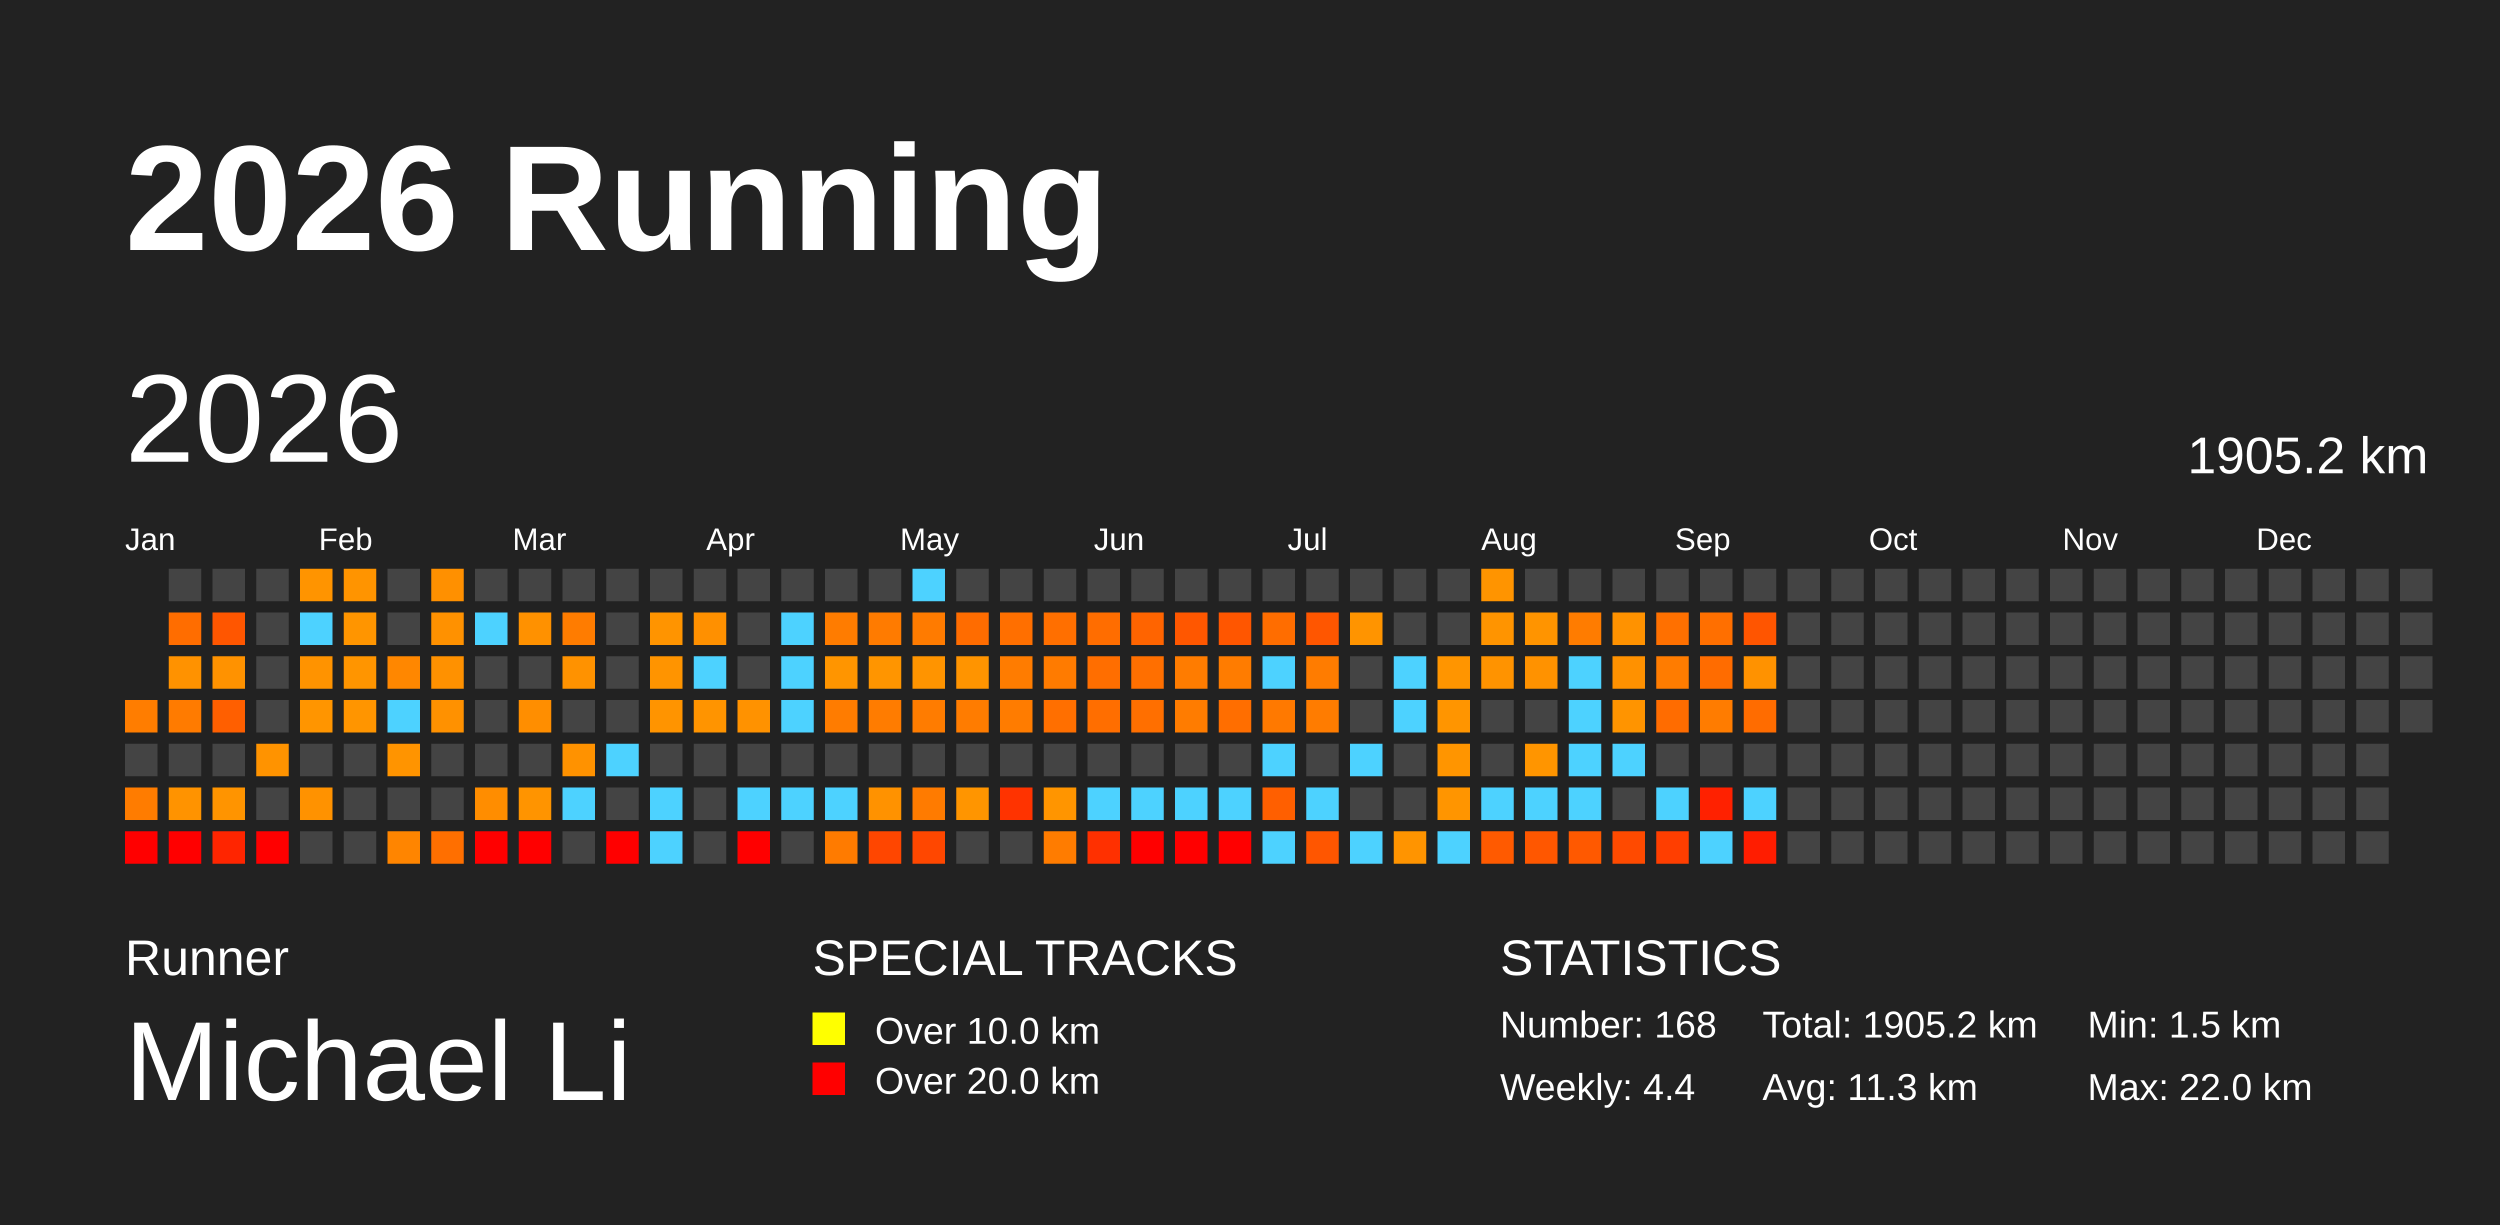
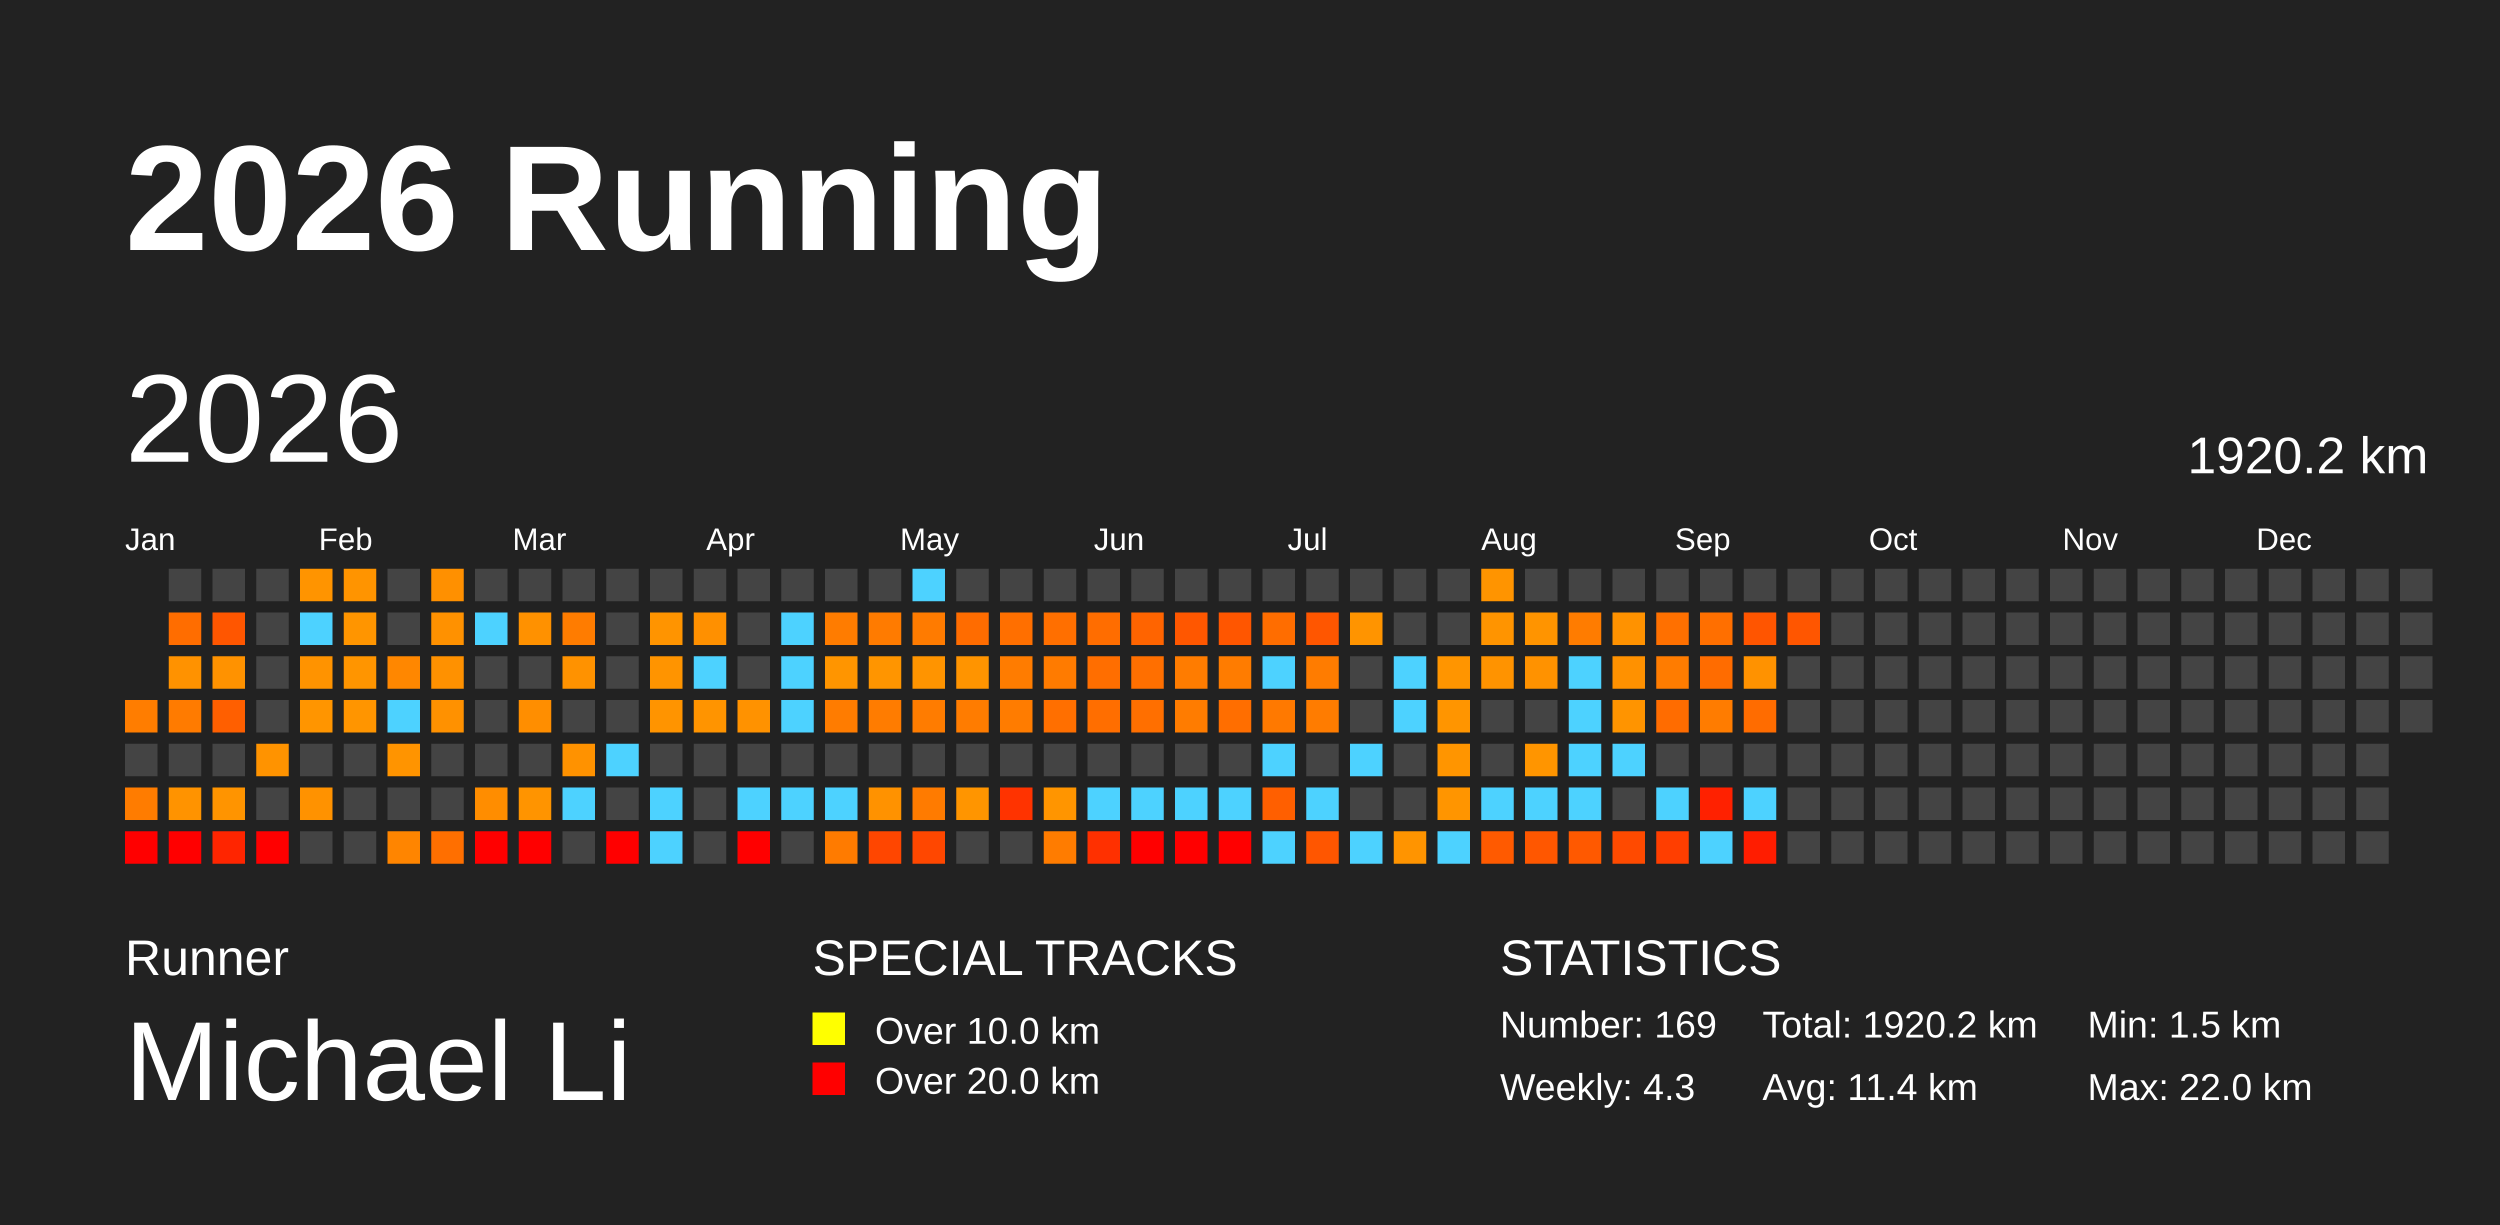
<svg xmlns="http://www.w3.org/2000/svg" baseProfile="full" height="98mm" version="1.1" viewBox="0,0,200,98" width="200mm">
  <defs />
  <rect fill="#222222" height="98" width="200" x="0" y="0" />
  <text fill="#FFFFFF" style="font-size:12px; font-family:Arial; font-weight:bold;" x="10" y="20">2026 Running</text>
  <text fill="#FFFFFF" style="font-size:4px; font-family:Arial" x="10" y="78">Runner</text>
  <text fill="#FFFFFF" style="font-size:9px; font-family:Arial" x="10" y="88">Michael Li</text>
  <text fill="#FFFFFF" style="font-size:4px; font-family:Arial" x="65" y="78">SPECIAL TRACKS</text>
  <rect fill="yellow" height="2.6" width="2.6" x="65" y="81" />
  <text fill="#FFFFFF" style="font-size:3px; font-family:Arial" x="70" y="83.5">Over 10.0 km</text>
  <rect fill="red" height="2.6" width="2.6" x="65" y="85" />
  <text fill="#FFFFFF" style="font-size:3px; font-family:Arial" x="70" y="87.5">Over 20.0 km</text>
  <text fill="#FFFFFF" style="font-size:4px; font-family:Arial" x="120" y="78">STATISTICS</text>
-   <text fill="#FFFFFF" style="font-size:3px; font-family:Arial" x="120" y="83">Number: 168</text>
-   <text fill="#FFFFFF" style="font-size:3px; font-family:Arial" x="120" y="88">Weekly: 4.4</text>
-   <text fill="#FFFFFF" style="font-size:3px; font-family:Arial" x="141" y="83">Total: 1905.2 km</text>
-   <text fill="#FFFFFF" style="font-size:3px; font-family:Arial" x="141" y="88">Avg: 11.3 km</text>
+   <text fill="#FFFFFF" style="font-size:3px; font-family:Arial" x="120" y="83">Number: 169</text>
+   <text fill="#FFFFFF" style="font-size:3px; font-family:Arial" x="120" y="88">Weekly: 4.3</text>
+   <text fill="#FFFFFF" style="font-size:3px; font-family:Arial" x="141" y="83">Total: 1920.2 km</text>
+   <text fill="#FFFFFF" style="font-size:3px; font-family:Arial" x="141" y="88">Avg: 11.4 km</text>
  <text fill="#FFFFFF" style="font-size:3px; font-family:Arial" x="167" y="83">Min: 1.5 km</text>
  <text fill="#FFFFFF" style="font-size:3px; font-family:Arial" x="167" y="88">Max: 22.0 km</text>
  <text dominant-baseline="hanging" fill="#FFFFFF" style="font-size:10.0px; font-family:Arial;" x="10" y="30">2026</text>
-   <text dominant-baseline="hanging" fill="#FFFFFF" style="font-size:4.125px; font-family:Arial;" x="175" y="35">1905.2 km</text>
+   <text dominant-baseline="hanging" fill="#FFFFFF" style="font-size:4.125px; font-family:Arial;" x="175" y="35">1920.2 km</text>
  <text fill="#FFFFFF" style="font-size:2.5px; font-family:Arial" x="10.0" y="44">Jan</text>
  <text fill="#FFFFFF" style="font-size:2.5px; font-family:Arial" x="25.5" y="44">Feb</text>
  <text fill="#FFFFFF" style="font-size:2.5px; font-family:Arial" x="41.0" y="44">Mar</text>
  <text fill="#FFFFFF" style="font-size:2.5px; font-family:Arial" x="56.5" y="44">Apr</text>
  <text fill="#FFFFFF" style="font-size:2.5px; font-family:Arial" x="72.0" y="44">May</text>
  <text fill="#FFFFFF" style="font-size:2.5px; font-family:Arial" x="87.5" y="44">Jun</text>
  <text fill="#FFFFFF" style="font-size:2.5px; font-family:Arial" x="103.0" y="44">Jul</text>
  <text fill="#FFFFFF" style="font-size:2.5px; font-family:Arial" x="118.5" y="44">Aug</text>
  <text fill="#FFFFFF" style="font-size:2.5px; font-family:Arial" x="134.0" y="44">Sep</text>
  <text fill="#FFFFFF" style="font-size:2.5px; font-family:Arial" x="149.5" y="44">Oct</text>
  <text fill="#FFFFFF" style="font-size:2.5px; font-family:Arial" x="165.0" y="44">Nov</text>
  <text fill="#FFFFFF" style="font-size:2.5px; font-family:Arial" x="180.5" y="44">Dec</text>
  <rect fill="#ff7d00" height="2.6" width="2.6" x="10.0" y="56.0" />
  <rect fill="#444444" height="2.6" width="2.6" x="10.0" y="59.5" />
  <rect fill="#ff7c00" height="2.6" width="2.6" x="10.0" y="63.0" />
  <rect fill="red" height="2.6" width="2.6" x="10.0" y="66.5" />
  <rect fill="#444444" height="2.6" width="2.6" x="13.5" y="45.5" />
  <rect fill="#ff6d00" height="2.6" width="2.6" x="13.5" y="49.0" />
  <rect fill="#ff9200" height="2.6" width="2.6" x="13.5" y="52.5" />
  <rect fill="#ff7b00" height="2.6" width="2.6" x="13.5" y="56.0" />
  <rect fill="#444444" height="2.6" width="2.6" x="13.5" y="59.5" />
  <rect fill="#ff9300" height="2.6" width="2.6" x="13.5" y="63.0" />
  <rect fill="red" height="2.6" width="2.6" x="13.5" y="66.5" />
  <rect fill="#444444" height="2.6" width="2.6" x="17.0" y="45.5" />
  <rect fill="#ff5600" height="2.6" width="2.6" x="17.0" y="49.0" />
  <rect fill="#ff9200" height="2.6" width="2.6" x="17.0" y="52.5" />
  <rect fill="#ff5f00" height="2.6" width="2.6" x="17.0" y="56.0" />
  <rect fill="#444444" height="2.6" width="2.6" x="17.0" y="59.5" />
  <rect fill="#ff9400" height="2.6" width="2.6" x="17.0" y="63.0" />
  <rect fill="#ff2500" height="2.6" width="2.6" x="17.0" y="66.5" />
  <rect fill="#444444" height="2.6" width="2.6" x="20.5" y="45.5" />
  <rect fill="#444444" height="2.6" width="2.6" x="20.5" y="49.0" />
  <rect fill="#444444" height="2.6" width="2.6" x="20.5" y="52.5" />
  <rect fill="#444444" height="2.6" width="2.6" x="20.5" y="56.0" />
  <rect fill="#ff9300" height="2.6" width="2.6" x="20.5" y="59.5" />
  <rect fill="#444444" height="2.6" width="2.6" x="20.5" y="63.0" />
  <rect fill="red" height="2.6" width="2.6" x="20.5" y="66.5" />
  <rect fill="#ff9400" height="2.6" width="2.6" x="24.0" y="45.5" />
  <rect fill="#4dd2ff" height="2.6" width="2.6" x="24.0" y="49.0" />
  <rect fill="#ff9300" height="2.6" width="2.6" x="24.0" y="52.5" />
  <rect fill="#ff9500" height="2.6" width="2.6" x="24.0" y="56.0" />
  <rect fill="#444444" height="2.6" width="2.6" x="24.0" y="59.5" />
  <rect fill="#ff9200" height="2.6" width="2.6" x="24.0" y="63.0" />
  <rect fill="#444444" height="2.6" width="2.6" x="24.0" y="66.5" />
  <rect fill="#ff9400" height="2.6" width="2.6" x="27.5" y="45.5" />
  <rect fill="#ff9500" height="2.6" width="2.6" x="27.5" y="49.0" />
  <rect fill="#ff9500" height="2.6" width="2.6" x="27.5" y="52.5" />
  <rect fill="#ff9500" height="2.6" width="2.6" x="27.5" y="56.0" />
  <rect fill="#444444" height="2.6" width="2.6" x="27.5" y="59.5" />
  <rect fill="#444444" height="2.6" width="2.6" x="27.5" y="63.0" />
  <rect fill="#444444" height="2.6" width="2.6" x="27.5" y="66.5" />
  <rect fill="#444444" height="2.6" width="2.6" x="31.0" y="45.5" />
  <rect fill="#444444" height="2.6" width="2.6" x="31.0" y="49.0" />
  <rect fill="#ff8700" height="2.6" width="2.6" x="31.0" y="52.5" />
  <rect fill="#4dd2ff" height="2.6" width="2.6" x="31.0" y="56.0" />
  <rect fill="#ff9400" height="2.6" width="2.6" x="31.0" y="59.5" />
  <rect fill="#444444" height="2.6" width="2.6" x="31.0" y="63.0" />
  <rect fill="#ff8500" height="2.6" width="2.6" x="31.0" y="66.5" />
  <rect fill="#ff9000" height="2.6" width="2.6" x="34.5" y="45.5" />
  <rect fill="#ff9100" height="2.6" width="2.6" x="34.5" y="49.0" />
  <rect fill="#ff9100" height="2.6" width="2.6" x="34.5" y="52.5" />
  <rect fill="#ff9100" height="2.6" width="2.6" x="34.5" y="56.0" />
  <rect fill="#444444" height="2.6" width="2.6" x="34.5" y="59.5" />
  <rect fill="#444444" height="2.6" width="2.6" x="34.5" y="63.0" />
  <rect fill="#ff6f00" height="2.6" width="2.6" x="34.5" y="66.5" />
  <rect fill="#444444" height="2.6" width="2.6" x="38.0" y="45.5" />
  <rect fill="#4dd2ff" height="2.6" width="2.6" x="38.0" y="49.0" />
  <rect fill="#444444" height="2.6" width="2.6" x="38.0" y="52.5" />
  <rect fill="#444444" height="2.6" width="2.6" x="38.0" y="56.0" />
  <rect fill="#444444" height="2.6" width="2.6" x="38.0" y="59.5" />
  <rect fill="#ff8d00" height="2.6" width="2.6" x="38.0" y="63.0" />
  <rect fill="red" height="2.6" width="2.6" x="38.0" y="66.5" />
  <rect fill="#444444" height="2.6" width="2.6" x="41.5" y="45.5" />
  <rect fill="#ff9100" height="2.6" width="2.6" x="41.5" y="49.0" />
  <rect fill="#444444" height="2.6" width="2.6" x="41.5" y="52.5" />
  <rect fill="#ff8e00" height="2.6" width="2.6" x="41.5" y="56.0" />
  <rect fill="#444444" height="2.6" width="2.6" x="41.5" y="59.5" />
  <rect fill="#ff9400" height="2.6" width="2.6" x="41.5" y="63.0" />
  <rect fill="red" height="2.6" width="2.6" x="41.5" y="66.5" />
  <rect fill="#444444" height="2.6" width="2.6" x="45.0" y="45.5" />
  <rect fill="#ff7c00" height="2.6" width="2.6" x="45.0" y="49.0" />
  <rect fill="#ff9200" height="2.6" width="2.6" x="45.0" y="52.5" />
  <rect fill="#444444" height="2.6" width="2.6" x="45.0" y="56.0" />
  <rect fill="#ff9200" height="2.6" width="2.6" x="45.0" y="59.5" />
  <rect fill="#4dd2ff" height="2.6" width="2.6" x="45.0" y="63.0" />
  <rect fill="#444444" height="2.6" width="2.6" x="45.0" y="66.5" />
  <rect fill="#444444" height="2.6" width="2.6" x="48.5" y="45.5" />
  <rect fill="#444444" height="2.6" width="2.6" x="48.5" y="49.0" />
  <rect fill="#444444" height="2.6" width="2.6" x="48.5" y="52.5" />
  <rect fill="#444444" height="2.6" width="2.6" x="48.5" y="56.0" />
  <rect fill="#4dd2ff" height="2.6" width="2.6" x="48.5" y="59.5" />
  <rect fill="#444444" height="2.6" width="2.6" x="48.5" y="63.0" />
  <rect fill="red" height="2.6" width="2.6" x="48.5" y="66.5" />
  <rect fill="#444444" height="2.6" width="2.6" x="52.0" y="45.5" />
  <rect fill="#ff9400" height="2.6" width="2.6" x="52.0" y="49.0" />
  <rect fill="#ff9400" height="2.6" width="2.6" x="52.0" y="52.5" />
  <rect fill="#ff9400" height="2.6" width="2.6" x="52.0" y="56.0" />
  <rect fill="#444444" height="2.6" width="2.6" x="52.0" y="59.5" />
  <rect fill="#4dd2ff" height="2.6" width="2.6" x="52.0" y="63.0" />
  <rect fill="#4dd2ff" height="2.6" width="2.6" x="52.0" y="66.5" />
  <rect fill="#444444" height="2.6" width="2.6" x="55.5" y="45.5" />
  <rect fill="#ff9000" height="2.6" width="2.6" x="55.5" y="49.0" />
  <rect fill="#4dd2ff" height="2.6" width="2.6" x="55.5" y="52.5" />
  <rect fill="#ff9400" height="2.6" width="2.6" x="55.5" y="56.0" />
  <rect fill="#444444" height="2.6" width="2.6" x="55.5" y="59.5" />
  <rect fill="#444444" height="2.6" width="2.6" x="55.5" y="63.0" />
  <rect fill="#444444" height="2.6" width="2.6" x="55.5" y="66.5" />
  <rect fill="#444444" height="2.6" width="2.6" x="59.0" y="45.5" />
  <rect fill="#444444" height="2.6" width="2.6" x="59.0" y="49.0" />
  <rect fill="#444444" height="2.6" width="2.6" x="59.0" y="52.5" />
  <rect fill="#ff9200" height="2.6" width="2.6" x="59.0" y="56.0" />
  <rect fill="#444444" height="2.6" width="2.6" x="59.0" y="59.5" />
  <rect fill="#4dd2ff" height="2.6" width="2.6" x="59.0" y="63.0" />
  <rect fill="red" height="2.6" width="2.6" x="59.0" y="66.5" />
  <rect fill="#444444" height="2.6" width="2.6" x="62.5" y="45.5" />
  <rect fill="#4dd2ff" height="2.6" width="2.6" x="62.5" y="49.0" />
  <rect fill="#4dd2ff" height="2.6" width="2.6" x="62.5" y="52.5" />
  <rect fill="#4dd2ff" height="2.6" width="2.6" x="62.5" y="56.0" />
  <rect fill="#444444" height="2.6" width="2.6" x="62.5" y="59.5" />
  <rect fill="#4dd2ff" height="2.6" width="2.6" x="62.5" y="63.0" />
  <rect fill="#444444" height="2.6" width="2.6" x="62.5" y="66.5" />
  <rect fill="#444444" height="2.6" width="2.6" x="66.0" y="45.5" />
  <rect fill="#ff7c00" height="2.6" width="2.6" x="66.0" y="49.0" />
  <rect fill="#ff9500" height="2.6" width="2.6" x="66.0" y="52.5" />
  <rect fill="#ff7c00" height="2.6" width="2.6" x="66.0" y="56.0" />
  <rect fill="#444444" height="2.6" width="2.6" x="66.0" y="59.5" />
  <rect fill="#4dd2ff" height="2.6" width="2.6" x="66.0" y="63.0" />
  <rect fill="#ff7b00" height="2.6" width="2.6" x="66.0" y="66.5" />
  <rect fill="#444444" height="2.6" width="2.6" x="69.5" y="45.5" />
  <rect fill="#ff7b00" height="2.6" width="2.6" x="69.5" y="49.0" />
  <rect fill="#ff9500" height="2.6" width="2.6" x="69.5" y="52.5" />
  <rect fill="#ff7c00" height="2.6" width="2.6" x="69.5" y="56.0" />
  <rect fill="#444444" height="2.6" width="2.6" x="69.5" y="59.5" />
  <rect fill="#ff9200" height="2.6" width="2.6" x="69.5" y="63.0" />
  <rect fill="#ff4600" height="2.6" width="2.6" x="69.5" y="66.5" />
  <rect fill="#4dd2ff" height="2.6" width="2.6" x="73.0" y="45.5" />
  <rect fill="#ff7b00" height="2.6" width="2.6" x="73.0" y="49.0" />
  <rect fill="#ff9400" height="2.6" width="2.6" x="73.0" y="52.5" />
  <rect fill="#ff7c00" height="2.6" width="2.6" x="73.0" y="56.0" />
  <rect fill="#444444" height="2.6" width="2.6" x="73.0" y="59.5" />
  <rect fill="#ff7b00" height="2.6" width="2.6" x="73.0" y="63.0" />
  <rect fill="#ff4700" height="2.6" width="2.6" x="73.0" y="66.5" />
  <rect fill="#444444" height="2.6" width="2.6" x="76.5" y="45.5" />
  <rect fill="#ff6c00" height="2.6" width="2.6" x="76.5" y="49.0" />
  <rect fill="#ff9400" height="2.6" width="2.6" x="76.5" y="52.5" />
  <rect fill="#ff7c00" height="2.6" width="2.6" x="76.5" y="56.0" />
  <rect fill="#444444" height="2.6" width="2.6" x="76.5" y="59.5" />
  <rect fill="#ff9500" height="2.6" width="2.6" x="76.5" y="63.0" />
  <rect fill="#444444" height="2.6" width="2.6" x="76.5" y="66.5" />
  <rect fill="#444444" height="2.6" width="2.6" x="80.0" y="45.5" />
  <rect fill="#ff6f00" height="2.6" width="2.6" x="80.0" y="49.0" />
  <rect fill="#ff7c00" height="2.6" width="2.6" x="80.0" y="52.5" />
  <rect fill="#ff7c00" height="2.6" width="2.6" x="80.0" y="56.0" />
  <rect fill="#444444" height="2.6" width="2.6" x="80.0" y="59.5" />
  <rect fill="#ff3300" height="2.6" width="2.6" x="80.0" y="63.0" />
  <rect fill="#444444" height="2.6" width="2.6" x="80.0" y="66.5" />
  <rect fill="#444444" height="2.6" width="2.6" x="83.5" y="45.5" />
  <rect fill="#ff6f00" height="2.6" width="2.6" x="83.5" y="49.0" />
  <rect fill="#ff7b00" height="2.6" width="2.6" x="83.5" y="52.5" />
  <rect fill="#ff6f00" height="2.6" width="2.6" x="83.5" y="56.0" />
  <rect fill="#444444" height="2.6" width="2.6" x="83.5" y="59.5" />
  <rect fill="#ff9500" height="2.6" width="2.6" x="83.5" y="63.0" />
  <rect fill="#ff7c00" height="2.6" width="2.6" x="83.5" y="66.5" />
  <rect fill="#444444" height="2.6" width="2.6" x="87.0" y="45.5" />
  <rect fill="#ff6d00" height="2.6" width="2.6" x="87.0" y="49.0" />
  <rect fill="#ff6e00" height="2.6" width="2.6" x="87.0" y="52.5" />
  <rect fill="#ff6e00" height="2.6" width="2.6" x="87.0" y="56.0" />
  <rect fill="#444444" height="2.6" width="2.6" x="87.0" y="59.5" />
  <rect fill="#4dd2ff" height="2.6" width="2.6" x="87.0" y="63.0" />
  <rect fill="#ff3000" height="2.6" width="2.6" x="87.0" y="66.5" />
  <rect fill="#444444" height="2.6" width="2.6" x="90.5" y="45.5" />
  <rect fill="#ff6400" height="2.6" width="2.6" x="90.5" y="49.0" />
  <rect fill="#ff6f00" height="2.6" width="2.6" x="90.5" y="52.5" />
  <rect fill="#ff6f00" height="2.6" width="2.6" x="90.5" y="56.0" />
  <rect fill="#444444" height="2.6" width="2.6" x="90.5" y="59.5" />
  <rect fill="#4dd2ff" height="2.6" width="2.6" x="90.5" y="63.0" />
  <rect fill="red" height="2.6" width="2.6" x="90.5" y="66.5" />
  <rect fill="#444444" height="2.6" width="2.6" x="94.0" y="45.5" />
  <rect fill="#ff5700" height="2.6" width="2.6" x="94.0" y="49.0" />
  <rect fill="#ff7c00" height="2.6" width="2.6" x="94.0" y="52.5" />
  <rect fill="#ff7c00" height="2.6" width="2.6" x="94.0" y="56.0" />
  <rect fill="#444444" height="2.6" width="2.6" x="94.0" y="59.5" />
  <rect fill="#4dd2ff" height="2.6" width="2.6" x="94.0" y="63.0" />
  <rect fill="red" height="2.6" width="2.6" x="94.0" y="66.5" />
  <rect fill="#444444" height="2.6" width="2.6" x="97.5" y="45.5" />
  <rect fill="#ff5600" height="2.6" width="2.6" x="97.5" y="49.0" />
  <rect fill="#ff7c00" height="2.6" width="2.6" x="97.5" y="52.5" />
  <rect fill="#ff6e00" height="2.6" width="2.6" x="97.5" y="56.0" />
  <rect fill="#444444" height="2.6" width="2.6" x="97.5" y="59.5" />
  <rect fill="#4dd2ff" height="2.6" width="2.6" x="97.5" y="63.0" />
  <rect fill="red" height="2.6" width="2.6" x="97.5" y="66.5" />
  <rect fill="#444444" height="2.6" width="2.6" x="101.0" y="45.5" />
  <rect fill="#ff6d00" height="2.6" width="2.6" x="101.0" y="49.0" />
  <rect fill="#4dd2ff" height="2.6" width="2.6" x="101.0" y="52.5" />
  <rect fill="#ff7900" height="2.6" width="2.6" x="101.0" y="56.0" />
  <rect fill="#4dd2ff" height="2.6" width="2.6" x="101.0" y="59.5" />
  <rect fill="#ff5f00" height="2.6" width="2.6" x="101.0" y="63.0" />
  <rect fill="#4dd2ff" height="2.6" width="2.6" x="101.0" y="66.5" />
  <rect fill="#444444" height="2.6" width="2.6" x="104.5" y="45.5" />
  <rect fill="#ff5600" height="2.6" width="2.6" x="104.5" y="49.0" />
  <rect fill="#ff7c00" height="2.6" width="2.6" x="104.5" y="52.5" />
  <rect fill="#ff7c00" height="2.6" width="2.6" x="104.5" y="56.0" />
  <rect fill="#444444" height="2.6" width="2.6" x="104.5" y="59.5" />
  <rect fill="#4dd2ff" height="2.6" width="2.6" x="104.5" y="63.0" />
  <rect fill="#ff5600" height="2.6" width="2.6" x="104.5" y="66.5" />
  <rect fill="#444444" height="2.6" width="2.6" x="108.0" y="45.5" />
  <rect fill="#ff9400" height="2.6" width="2.6" x="108.0" y="49.0" />
  <rect fill="#444444" height="2.6" width="2.6" x="108.0" y="52.5" />
  <rect fill="#444444" height="2.6" width="2.6" x="108.0" y="56.0" />
  <rect fill="#4dd2ff" height="2.6" width="2.6" x="108.0" y="59.5" />
  <rect fill="#444444" height="2.6" width="2.6" x="108.0" y="63.0" />
  <rect fill="#4dd2ff" height="2.6" width="2.6" x="108.0" y="66.5" />
  <rect fill="#444444" height="2.6" width="2.6" x="111.5" y="45.5" />
  <rect fill="#444444" height="2.6" width="2.6" x="111.5" y="49.0" />
  <rect fill="#4dd2ff" height="2.6" width="2.6" x="111.5" y="52.5" />
  <rect fill="#4dd2ff" height="2.6" width="2.6" x="111.5" y="56.0" />
  <rect fill="#444444" height="2.6" width="2.6" x="111.5" y="59.5" />
  <rect fill="#444444" height="2.6" width="2.6" x="111.5" y="63.0" />
  <rect fill="#ff9400" height="2.6" width="2.6" x="111.5" y="66.5" />
  <rect fill="#444444" height="2.6" width="2.6" x="115.0" y="45.5" />
  <rect fill="#444444" height="2.6" width="2.6" x="115.0" y="49.0" />
  <rect fill="#ff9500" height="2.6" width="2.6" x="115.0" y="52.5" />
  <rect fill="#ff9500" height="2.6" width="2.6" x="115.0" y="56.0" />
  <rect fill="#ff9500" height="2.6" width="2.6" x="115.0" y="59.5" />
  <rect fill="#ff9500" height="2.6" width="2.6" x="115.0" y="63.0" />
  <rect fill="#4dd2ff" height="2.6" width="2.6" x="115.0" y="66.5" />
  <rect fill="#ff9400" height="2.6" width="2.6" x="118.5" y="45.5" />
  <rect fill="#ff9400" height="2.6" width="2.6" x="118.5" y="49.0" />
  <rect fill="#ff9300" height="2.6" width="2.6" x="118.5" y="52.5" />
  <rect fill="#444444" height="2.6" width="2.6" x="118.5" y="56.0" />
  <rect fill="#444444" height="2.6" width="2.6" x="118.5" y="59.5" />
  <rect fill="#4dd2ff" height="2.6" width="2.6" x="118.5" y="63.0" />
  <rect fill="#ff5a00" height="2.6" width="2.6" x="118.5" y="66.5" />
  <rect fill="#444444" height="2.6" width="2.6" x="122.0" y="45.5" />
  <rect fill="#ff9400" height="2.6" width="2.6" x="122.0" y="49.0" />
  <rect fill="#ff9200" height="2.6" width="2.6" x="122.0" y="52.5" />
  <rect fill="#444444" height="2.6" width="2.6" x="122.0" y="56.0" />
  <rect fill="#ff9500" height="2.6" width="2.6" x="122.0" y="59.5" />
  <rect fill="#4dd2ff" height="2.6" width="2.6" x="122.0" y="63.0" />
  <rect fill="#ff5700" height="2.6" width="2.6" x="122.0" y="66.5" />
  <rect fill="#444444" height="2.6" width="2.6" x="125.5" y="45.5" />
  <rect fill="#ff7c00" height="2.6" width="2.6" x="125.5" y="49.0" />
  <rect fill="#4dd2ff" height="2.6" width="2.6" x="125.5" y="52.5" />
  <rect fill="#4dd2ff" height="2.6" width="2.6" x="125.5" y="56.0" />
  <rect fill="#4dd2ff" height="2.6" width="2.6" x="125.5" y="59.5" />
  <rect fill="#4dd2ff" height="2.6" width="2.6" x="125.5" y="63.0" />
  <rect fill="#ff5900" height="2.6" width="2.6" x="125.5" y="66.5" />
  <rect fill="#444444" height="2.6" width="2.6" x="129.0" y="45.5" />
  <rect fill="#ff9200" height="2.6" width="2.6" x="129.0" y="49.0" />
  <rect fill="#ff9100" height="2.6" width="2.6" x="129.0" y="52.5" />
  <rect fill="#ff9400" height="2.6" width="2.6" x="129.0" y="56.0" />
  <rect fill="#4dd2ff" height="2.6" width="2.6" x="129.0" y="59.5" />
  <rect fill="#444444" height="2.6" width="2.6" x="129.0" y="63.0" />
  <rect fill="#ff4a00" height="2.6" width="2.6" x="129.0" y="66.5" />
  <rect fill="#444444" height="2.6" width="2.6" x="132.5" y="45.5" />
  <rect fill="#ff7000" height="2.6" width="2.6" x="132.5" y="49.0" />
  <rect fill="#ff7c00" height="2.6" width="2.6" x="132.5" y="52.5" />
  <rect fill="#ff6c00" height="2.6" width="2.6" x="132.5" y="56.0" />
  <rect fill="#444444" height="2.6" width="2.6" x="132.5" y="59.5" />
  <rect fill="#4dd2ff" height="2.6" width="2.6" x="132.5" y="63.0" />
  <rect fill="#ff3e00" height="2.6" width="2.6" x="132.5" y="66.5" />
  <rect fill="#444444" height="2.6" width="2.6" x="136.0" y="45.5" />
  <rect fill="#ff6f00" height="2.6" width="2.6" x="136.0" y="49.0" />
  <rect fill="#ff6c00" height="2.6" width="2.6" x="136.0" y="52.5" />
  <rect fill="#ff7c00" height="2.6" width="2.6" x="136.0" y="56.0" />
  <rect fill="#444444" height="2.6" width="2.6" x="136.0" y="59.5" />
  <rect fill="#ff2100" height="2.6" width="2.6" x="136.0" y="63.0" />
  <rect fill="#4dd2ff" height="2.6" width="2.6" x="136.0" y="66.5" />
  <rect fill="#444444" height="2.6" width="2.6" x="139.5" y="45.5" />
  <rect fill="#ff5500" height="2.6" width="2.6" x="139.5" y="49.0" />
  <rect fill="#ff9200" height="2.6" width="2.6" x="139.5" y="52.5" />
  <rect fill="#ff6c00" height="2.6" width="2.6" x="139.5" y="56.0" />
  <rect fill="#444444" height="2.6" width="2.6" x="139.5" y="59.5" />
  <rect fill="#4dd2ff" height="2.6" width="2.6" x="139.5" y="63.0" />
  <rect fill="#ff1d00" height="2.6" width="2.6" x="139.5" y="66.5" />
  <rect fill="#444444" height="2.6" width="2.6" x="143.0" y="45.5" />
-   <rect fill="#444444" height="2.6" width="2.6" x="143.0" y="49.0" />
+   <rect fill="#ff5600" height="2.6" width="2.6" x="143.0" y="49.0" />
  <rect fill="#444444" height="2.6" width="2.6" x="143.0" y="52.5" />
  <rect fill="#444444" height="2.6" width="2.6" x="143.0" y="56.0" />
  <rect fill="#444444" height="2.6" width="2.6" x="143.0" y="59.5" />
  <rect fill="#444444" height="2.6" width="2.6" x="143.0" y="63.0" />
  <rect fill="#444444" height="2.6" width="2.6" x="143.0" y="66.5" />
  <rect fill="#444444" height="2.6" width="2.6" x="146.5" y="45.5" />
  <rect fill="#444444" height="2.6" width="2.6" x="146.5" y="49.0" />
  <rect fill="#444444" height="2.6" width="2.6" x="146.5" y="52.5" />
  <rect fill="#444444" height="2.6" width="2.6" x="146.5" y="56.0" />
  <rect fill="#444444" height="2.6" width="2.6" x="146.5" y="59.5" />
  <rect fill="#444444" height="2.6" width="2.6" x="146.5" y="63.0" />
  <rect fill="#444444" height="2.6" width="2.6" x="146.5" y="66.5" />
  <rect fill="#444444" height="2.6" width="2.6" x="150.0" y="45.5" />
  <rect fill="#444444" height="2.6" width="2.6" x="150.0" y="49.0" />
  <rect fill="#444444" height="2.6" width="2.6" x="150.0" y="52.5" />
  <rect fill="#444444" height="2.6" width="2.6" x="150.0" y="56.0" />
  <rect fill="#444444" height="2.6" width="2.6" x="150.0" y="59.5" />
  <rect fill="#444444" height="2.6" width="2.6" x="150.0" y="63.0" />
  <rect fill="#444444" height="2.6" width="2.6" x="150.0" y="66.5" />
  <rect fill="#444444" height="2.6" width="2.6" x="153.5" y="45.5" />
  <rect fill="#444444" height="2.6" width="2.6" x="153.5" y="49.0" />
  <rect fill="#444444" height="2.6" width="2.6" x="153.5" y="52.5" />
  <rect fill="#444444" height="2.6" width="2.6" x="153.5" y="56.0" />
  <rect fill="#444444" height="2.6" width="2.6" x="153.5" y="59.5" />
  <rect fill="#444444" height="2.6" width="2.6" x="153.5" y="63.0" />
  <rect fill="#444444" height="2.6" width="2.6" x="153.5" y="66.5" />
  <rect fill="#444444" height="2.6" width="2.6" x="157.0" y="45.5" />
  <rect fill="#444444" height="2.6" width="2.6" x="157.0" y="49.0" />
  <rect fill="#444444" height="2.6" width="2.6" x="157.0" y="52.5" />
  <rect fill="#444444" height="2.6" width="2.6" x="157.0" y="56.0" />
  <rect fill="#444444" height="2.6" width="2.6" x="157.0" y="59.5" />
  <rect fill="#444444" height="2.6" width="2.6" x="157.0" y="63.0" />
  <rect fill="#444444" height="2.6" width="2.6" x="157.0" y="66.5" />
  <rect fill="#444444" height="2.6" width="2.6" x="160.5" y="45.5" />
  <rect fill="#444444" height="2.6" width="2.6" x="160.5" y="49.0" />
  <rect fill="#444444" height="2.6" width="2.6" x="160.5" y="52.5" />
  <rect fill="#444444" height="2.6" width="2.6" x="160.5" y="56.0" />
  <rect fill="#444444" height="2.6" width="2.6" x="160.5" y="59.5" />
  <rect fill="#444444" height="2.6" width="2.6" x="160.5" y="63.0" />
  <rect fill="#444444" height="2.6" width="2.6" x="160.5" y="66.5" />
  <rect fill="#444444" height="2.6" width="2.6" x="164.0" y="45.5" />
  <rect fill="#444444" height="2.6" width="2.6" x="164.0" y="49.0" />
  <rect fill="#444444" height="2.6" width="2.6" x="164.0" y="52.5" />
  <rect fill="#444444" height="2.6" width="2.6" x="164.0" y="56.0" />
  <rect fill="#444444" height="2.6" width="2.6" x="164.0" y="59.5" />
  <rect fill="#444444" height="2.6" width="2.6" x="164.0" y="63.0" />
  <rect fill="#444444" height="2.6" width="2.6" x="164.0" y="66.5" />
  <rect fill="#444444" height="2.6" width="2.6" x="167.5" y="45.5" />
  <rect fill="#444444" height="2.6" width="2.6" x="167.5" y="49.0" />
  <rect fill="#444444" height="2.6" width="2.6" x="167.5" y="52.5" />
  <rect fill="#444444" height="2.6" width="2.6" x="167.5" y="56.0" />
  <rect fill="#444444" height="2.6" width="2.6" x="167.5" y="59.5" />
  <rect fill="#444444" height="2.6" width="2.6" x="167.5" y="63.0" />
  <rect fill="#444444" height="2.6" width="2.6" x="167.5" y="66.5" />
  <rect fill="#444444" height="2.6" width="2.6" x="171.0" y="45.5" />
  <rect fill="#444444" height="2.6" width="2.6" x="171.0" y="49.0" />
  <rect fill="#444444" height="2.6" width="2.6" x="171.0" y="52.5" />
  <rect fill="#444444" height="2.6" width="2.6" x="171.0" y="56.0" />
  <rect fill="#444444" height="2.6" width="2.6" x="171.0" y="59.5" />
  <rect fill="#444444" height="2.6" width="2.6" x="171.0" y="63.0" />
  <rect fill="#444444" height="2.6" width="2.6" x="171.0" y="66.5" />
  <rect fill="#444444" height="2.6" width="2.6" x="174.5" y="45.5" />
  <rect fill="#444444" height="2.6" width="2.6" x="174.5" y="49.0" />
  <rect fill="#444444" height="2.6" width="2.6" x="174.5" y="52.5" />
  <rect fill="#444444" height="2.6" width="2.6" x="174.5" y="56.0" />
  <rect fill="#444444" height="2.6" width="2.6" x="174.5" y="59.5" />
  <rect fill="#444444" height="2.6" width="2.6" x="174.5" y="63.0" />
  <rect fill="#444444" height="2.6" width="2.6" x="174.5" y="66.5" />
  <rect fill="#444444" height="2.6" width="2.6" x="178.0" y="45.5" />
  <rect fill="#444444" height="2.6" width="2.6" x="178.0" y="49.0" />
  <rect fill="#444444" height="2.6" width="2.6" x="178.0" y="52.5" />
  <rect fill="#444444" height="2.6" width="2.6" x="178.0" y="56.0" />
  <rect fill="#444444" height="2.6" width="2.6" x="178.0" y="59.5" />
  <rect fill="#444444" height="2.6" width="2.6" x="178.0" y="63.0" />
  <rect fill="#444444" height="2.6" width="2.6" x="178.0" y="66.5" />
  <rect fill="#444444" height="2.6" width="2.6" x="181.5" y="45.5" />
  <rect fill="#444444" height="2.6" width="2.6" x="181.5" y="49.0" />
  <rect fill="#444444" height="2.6" width="2.6" x="181.5" y="52.5" />
  <rect fill="#444444" height="2.6" width="2.6" x="181.5" y="56.0" />
  <rect fill="#444444" height="2.6" width="2.6" x="181.5" y="59.5" />
  <rect fill="#444444" height="2.6" width="2.6" x="181.5" y="63.0" />
  <rect fill="#444444" height="2.6" width="2.6" x="181.5" y="66.5" />
  <rect fill="#444444" height="2.6" width="2.6" x="185.0" y="45.5" />
  <rect fill="#444444" height="2.6" width="2.6" x="185.0" y="49.0" />
  <rect fill="#444444" height="2.6" width="2.6" x="185.0" y="52.5" />
  <rect fill="#444444" height="2.6" width="2.6" x="185.0" y="56.0" />
  <rect fill="#444444" height="2.6" width="2.6" x="185.0" y="59.5" />
  <rect fill="#444444" height="2.6" width="2.6" x="185.0" y="63.0" />
  <rect fill="#444444" height="2.6" width="2.6" x="185.0" y="66.5" />
  <rect fill="#444444" height="2.6" width="2.6" x="188.5" y="45.5" />
  <rect fill="#444444" height="2.6" width="2.6" x="188.5" y="49.0" />
  <rect fill="#444444" height="2.6" width="2.6" x="188.5" y="52.5" />
  <rect fill="#444444" height="2.6" width="2.6" x="188.5" y="56.0" />
  <rect fill="#444444" height="2.6" width="2.6" x="188.5" y="59.5" />
  <rect fill="#444444" height="2.6" width="2.6" x="188.5" y="63.0" />
  <rect fill="#444444" height="2.6" width="2.6" x="188.5" y="66.5" />
  <rect fill="#444444" height="2.6" width="2.6" x="192.0" y="45.5" />
  <rect fill="#444444" height="2.6" width="2.6" x="192.0" y="49.0" />
  <rect fill="#444444" height="2.6" width="2.6" x="192.0" y="52.5" />
  <rect fill="#444444" height="2.6" width="2.6" x="192.0" y="56.0" />
</svg>
